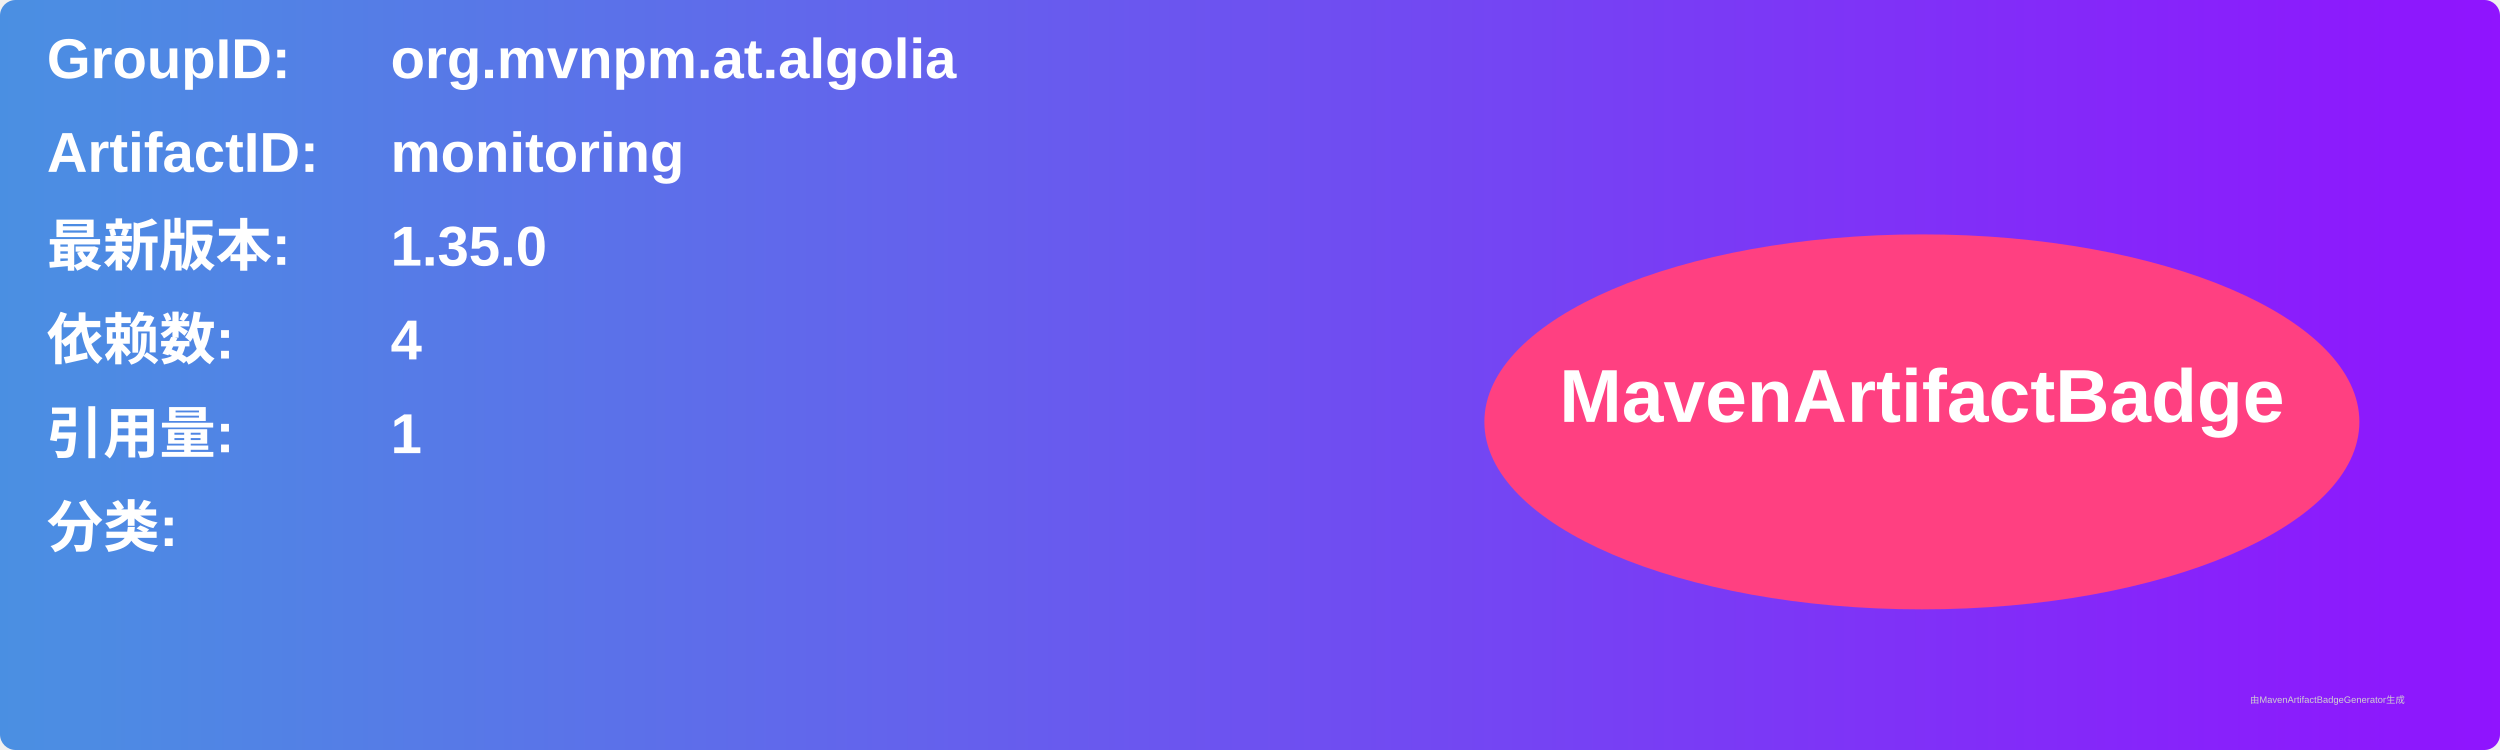
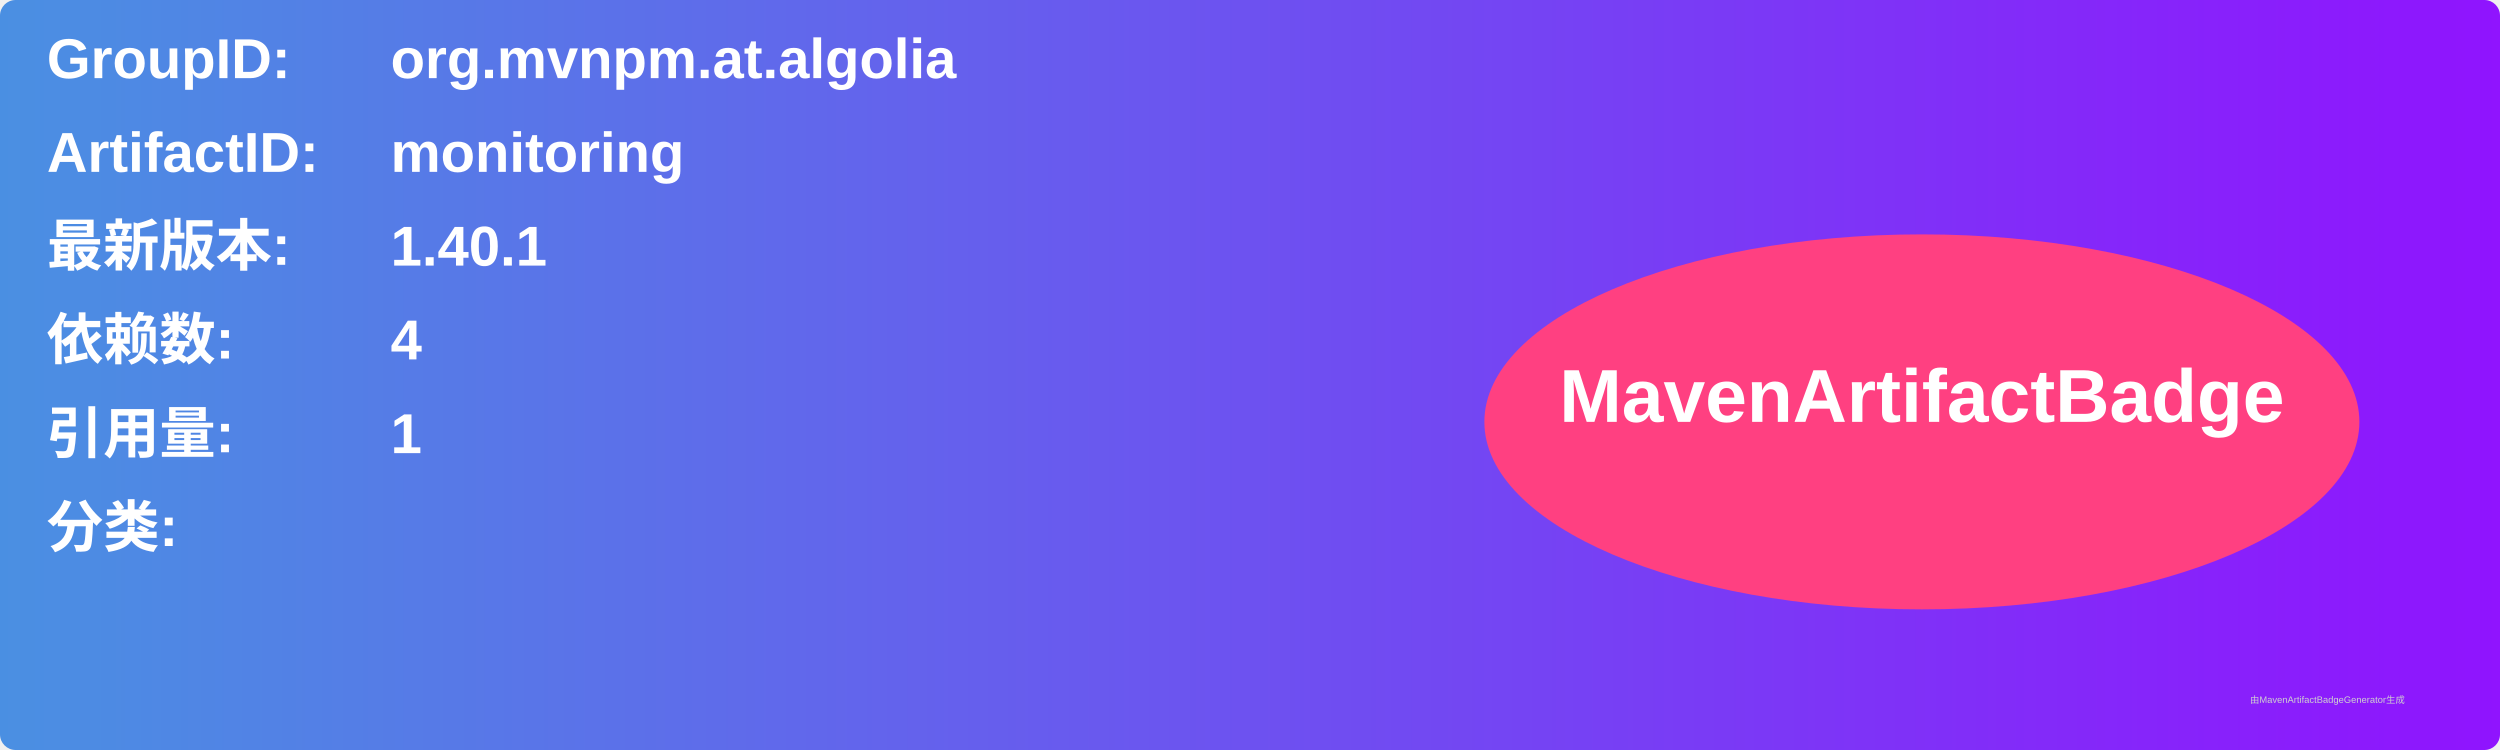
<svg xmlns="http://www.w3.org/2000/svg" width="800" height="240" viewBox="0 0 800 240">
  <linearGradient id="grad" x1="0%" y1="0%" x2="100%" y2="0%">
    <stop offset="0%" stop-color="#4a90e2" />
    <stop offset="100%" stop-color="#9013fe" />
  </linearGradient>
  <rect width="100%" height="100%" rx="5" ry="5" fill="url(#grad)" />
  <g transform="translate(15, 15)">
    <text x="0" y="10" font-family="Arial" font-size="18" fill="white" font-weight="bold" width="260">GroupID:</text>
    <text x="110" y="10" font-family="Arial" font-size="18" fill="white" font-weight="bold" width="460">org.mvnpm.at.algolia</text>
    <text x="0" y="40" font-family="Arial" font-size="18" fill="white" font-weight="bold" width="260">ArtifactID:</text>
    <text x="110" y="40" font-family="Arial" font-size="18" fill="white" font-weight="bold" width="460">monitoring</text>
    <text x="0" y="70" font-family="Arial" font-size="18" fill="white" font-weight="bold">最新版本:</text>
    <text x="110" y="70" font-family="Arial" font-size="18" fill="white" font-weight="bold">
-       <tspan font-weight="bold">1.35.0</tspan>
+       <tspan font-weight="bold">1.40.1</tspan>
    </text>
    <text x="0" y="100" font-family="Arial" font-size="18" fill="white" font-weight="bold">依赖数: </text>
    <text x="110" y="100" font-family="Arial" font-size="18" fill="white">
      <tspan font-weight="bold">4</tspan>
    </text>
    <text x="0" y="130" font-family="Arial" font-size="18" fill="white" font-weight="bold">引用量: </text>
    <text x="110" y="130" font-family="Arial" font-size="18" fill="white">
      <tspan font-weight="bold">1</tspan>
    </text>
    <text x="0" y="160" font-family="Arial" font-size="18" fill="white" font-weight="bold">分类:</text>
    <text x="10" y="190" font-family="Arial" font-size="10" fill="white">
      <tspan font-weight="bold" />
    </text>
    <ellipse cx="600" cy="120" rx="140" ry="60" fill="#ff4081" />
    <text x="600" y="120" text-anchor="middle" font-family="Arial" font-size="24" fill="white" font-weight="bold">MavenArtifactBadge</text>
  </g>
  <text x="720" y="225" font-family="Arial" font-size="3" fill="#d0d0d0">由MavenArtifactBadgeGenerator生成</text>
</svg>
